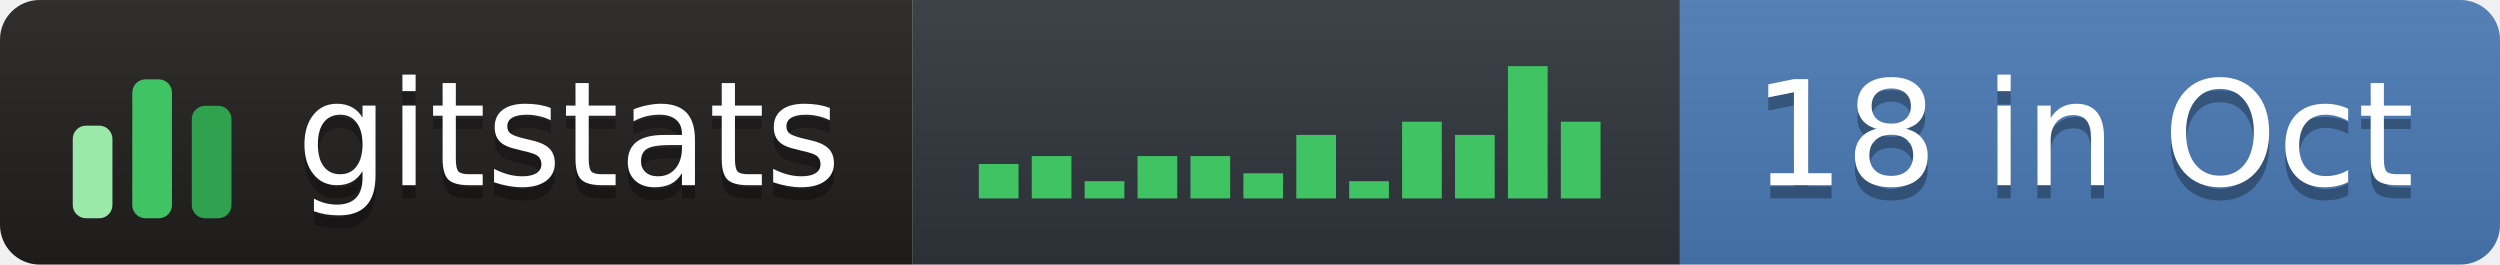
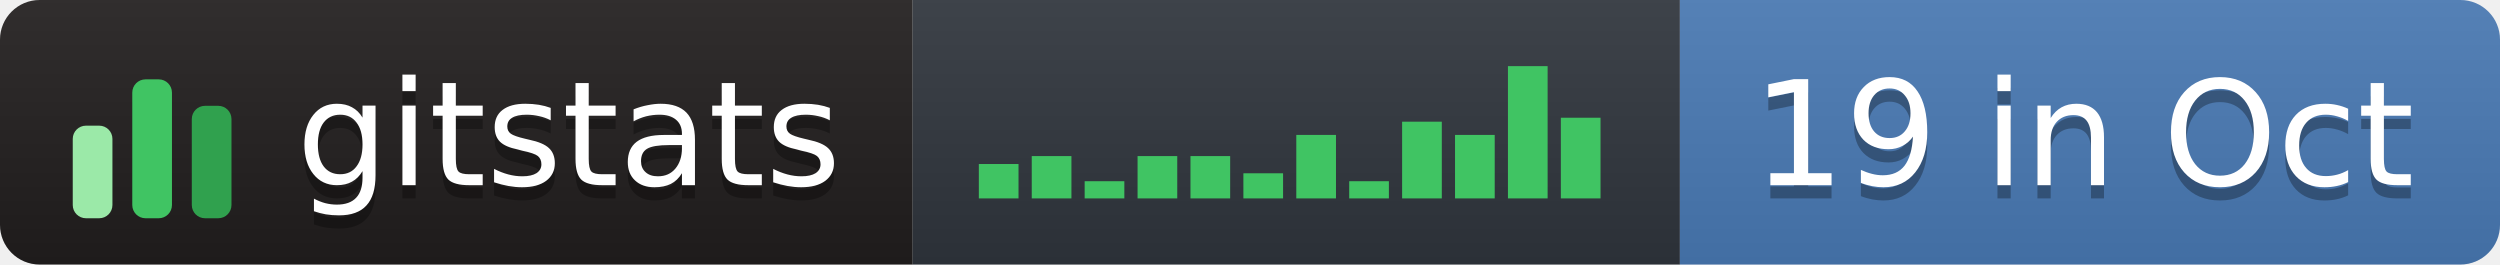
- <svg xmlns="http://www.w3.org/2000/svg" width="189" height="20" role="img" aria-label="gitstats: 18 in Oct">
+ <svg xmlns="http://www.w3.org/2000/svg" width="189" height="20" role="img" aria-label="gitstats: 19 in Oct">
  <linearGradient id="s" x2="0" y2="100%">
    <stop offset="0" stop-color="#bbb" stop-opacity=".1" />
    <stop offset="1" stop-opacity=".1" />
  </linearGradient>
  <clipPath id="r">
    <rect width="189" height="20" rx="3" fill="#fff" />
  </clipPath>
  <g clip-path="url(#r)">
    <rect x="0" width="69" height="20" fill="#211e1e" />
    <rect x="69" width="58" height="20" fill="#30363d" />
    <rect x="127" width="62" height="20" fill="#4a7ab5" />
    <rect width="189" height="20" fill="url(#s)" />
  </g>
  <g transform="translate(5,3.5)">
    <rect x="0.5" y="6.0" width="3" height="7.0" rx="1" fill="#9be9a8" />
    <rect x="5.0" y="2.5" width="3" height="10.5" rx="1" fill="#40c463" />
    <rect x="9.5" y="4.5" width="3" height="8.5" rx="1" fill="#30a14e" />
  </g>
  <rect x="74.0" y="12.4" width="3" height="2.6" fill="#40c463" />
  <rect x="78.0" y="11.8" width="3" height="3.2" fill="#40c463" />
  <rect x="82.0" y="13.7" width="3" height="1.3" fill="#40c463" />
  <rect x="86.0" y="11.8" width="3" height="3.2" fill="#40c463" />
  <rect x="90.0" y="11.8" width="3" height="3.2" fill="#40c463" />
  <rect x="94.0" y="13.1" width="3" height="1.9" fill="#40c463" />
  <rect x="98.0" y="10.2" width="3" height="4.8" fill="#40c463" />
  <rect x="102.0" y="13.7" width="3" height="1.3" fill="#40c463" />
  <rect x="106.0" y="9.2" width="3" height="5.8" fill="#40c463" />
  <rect x="110.0" y="10.2" width="3" height="4.8" fill="#40c463" />
  <rect x="114.0" y="5.0" width="3" height="10.0" fill="#40c463" />
-   <rect x="118.0" y="9.2" width="3" height="5.8" fill="#40c463" />
+   <rect x="118.0" y="8.9" width="3" height="6.1" fill="#40c463" />
  <g text-anchor="middle" font-family="Verdana,Geneva,DejaVu Sans,sans-serif" font-size="11" text-rendering="geometricPrecision">
    <text aria-hidden="true" x="43.0" y="15.0" fill="#010101" fill-opacity=".3" textLength="42.0">gitstats</text>
    <text x="43.0" y="14.0" fill="#fff" textLength="42.0">gitstats</text>
-     <text aria-hidden="true" x="157.5" y="15.0" fill="#010101" fill-opacity=".3" textLength="51.0">18 in Oct</text>
-     <text x="157.5" y="14.0" fill="#fff" textLength="51.0">18 in Oct</text>
+     <text aria-hidden="true" x="157.5" y="15.0" fill="#010101" fill-opacity=".3" textLength="51.0">19 in Oct</text>
+     <text x="157.5" y="14.0" fill="#fff" textLength="51.0">19 in Oct</text>
  </g>
</svg>
